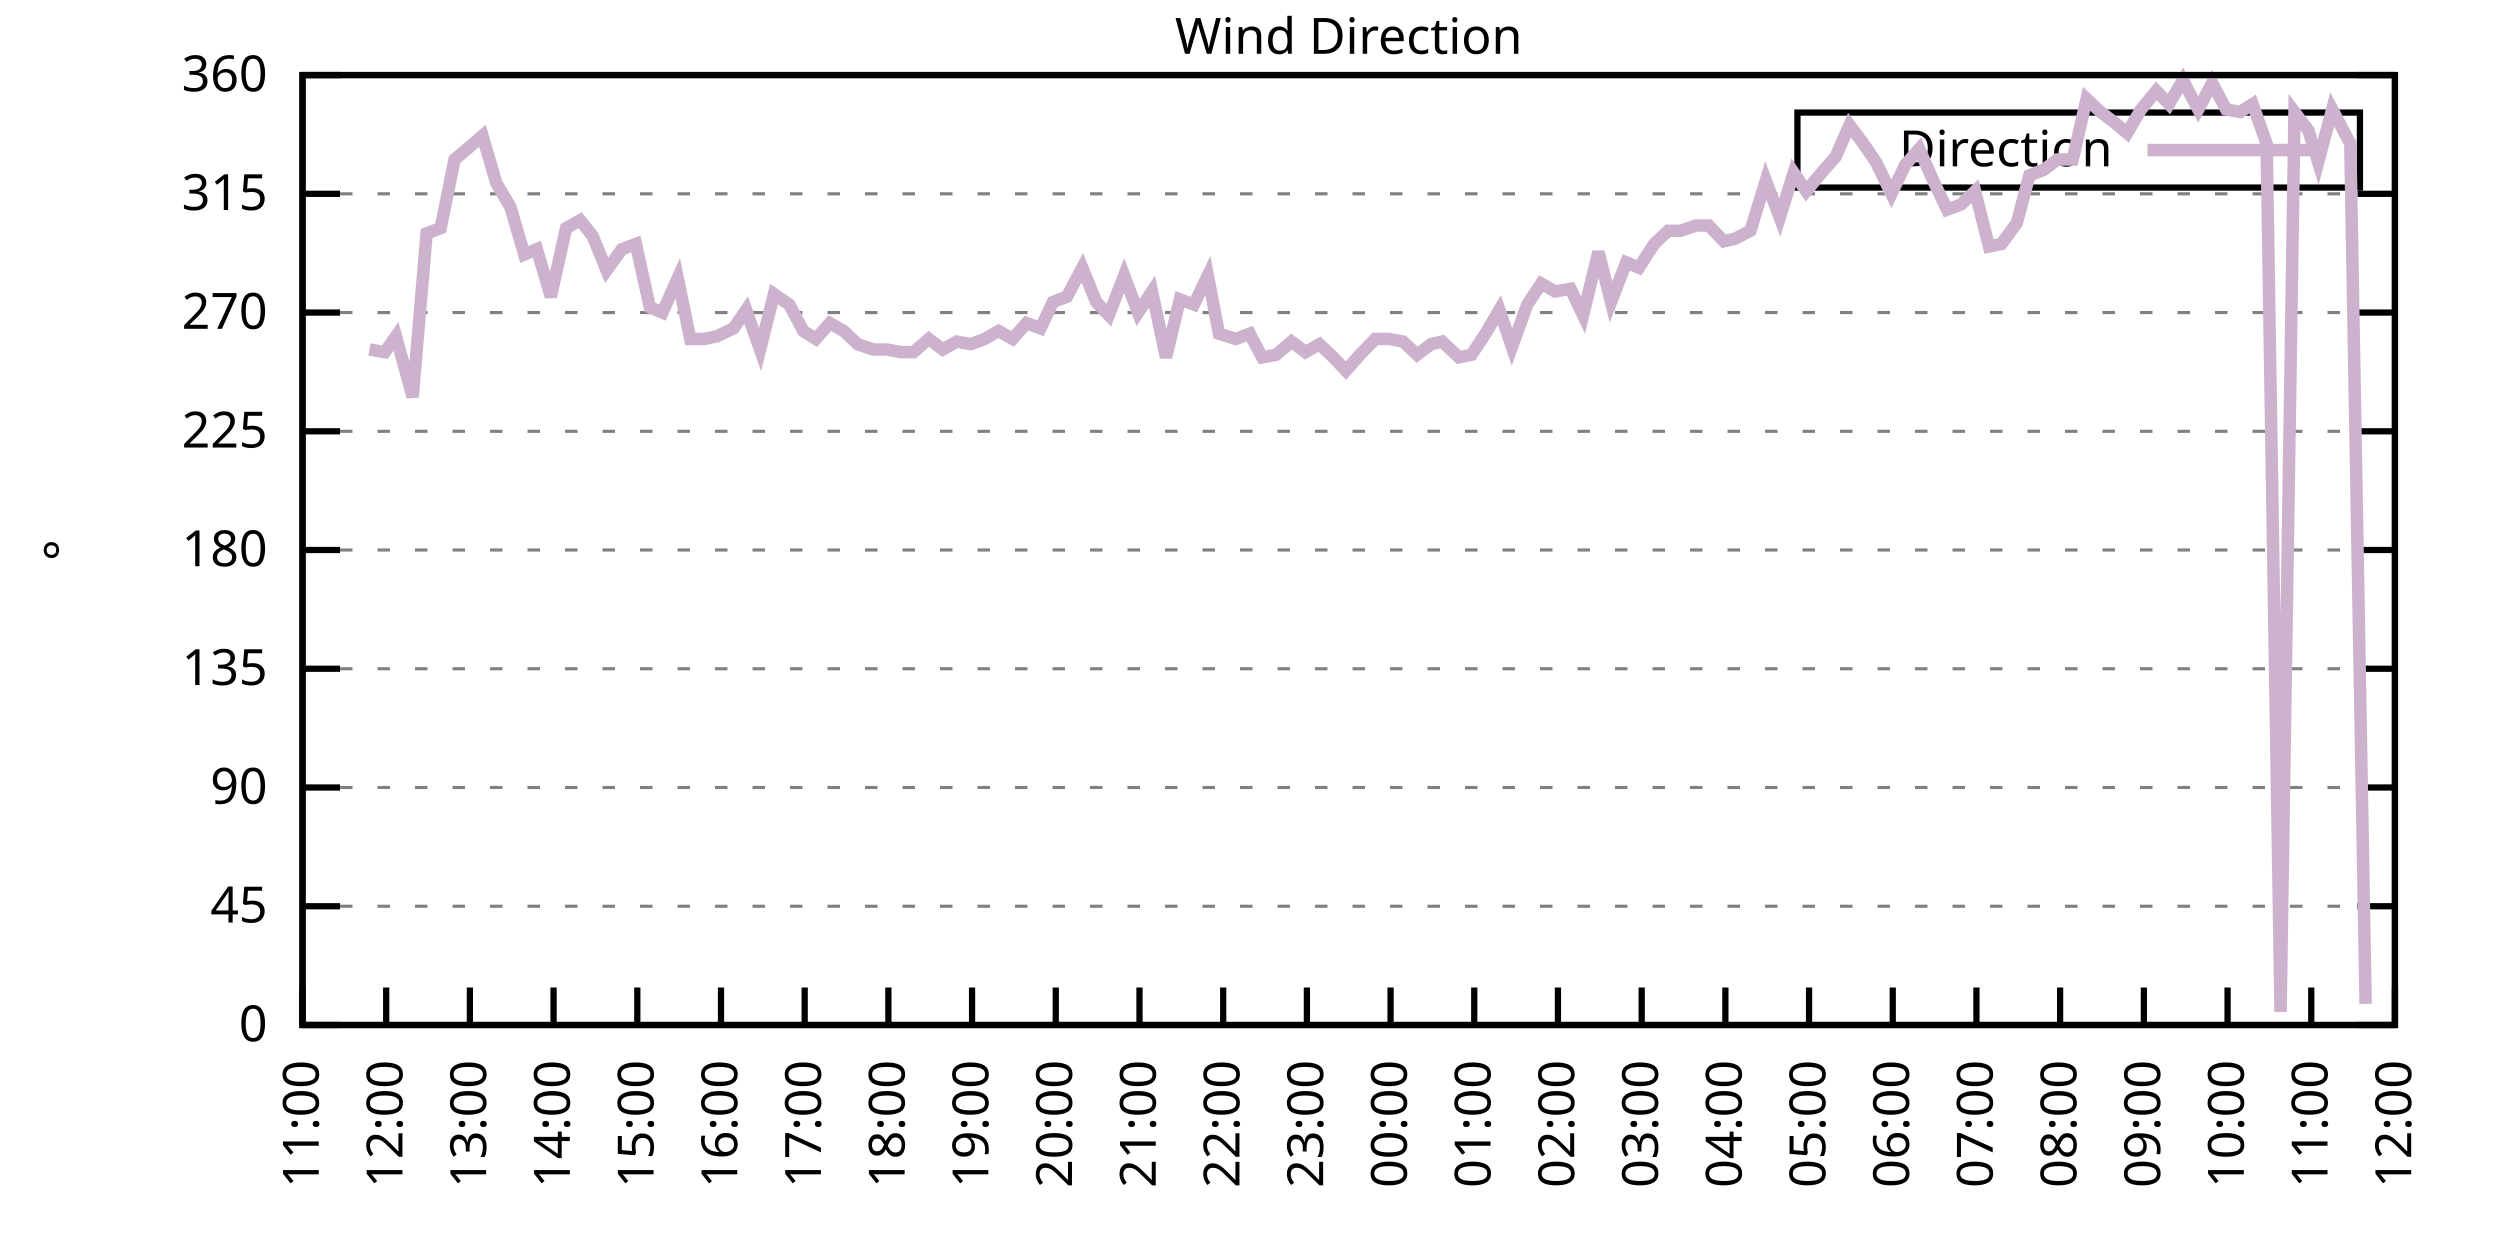
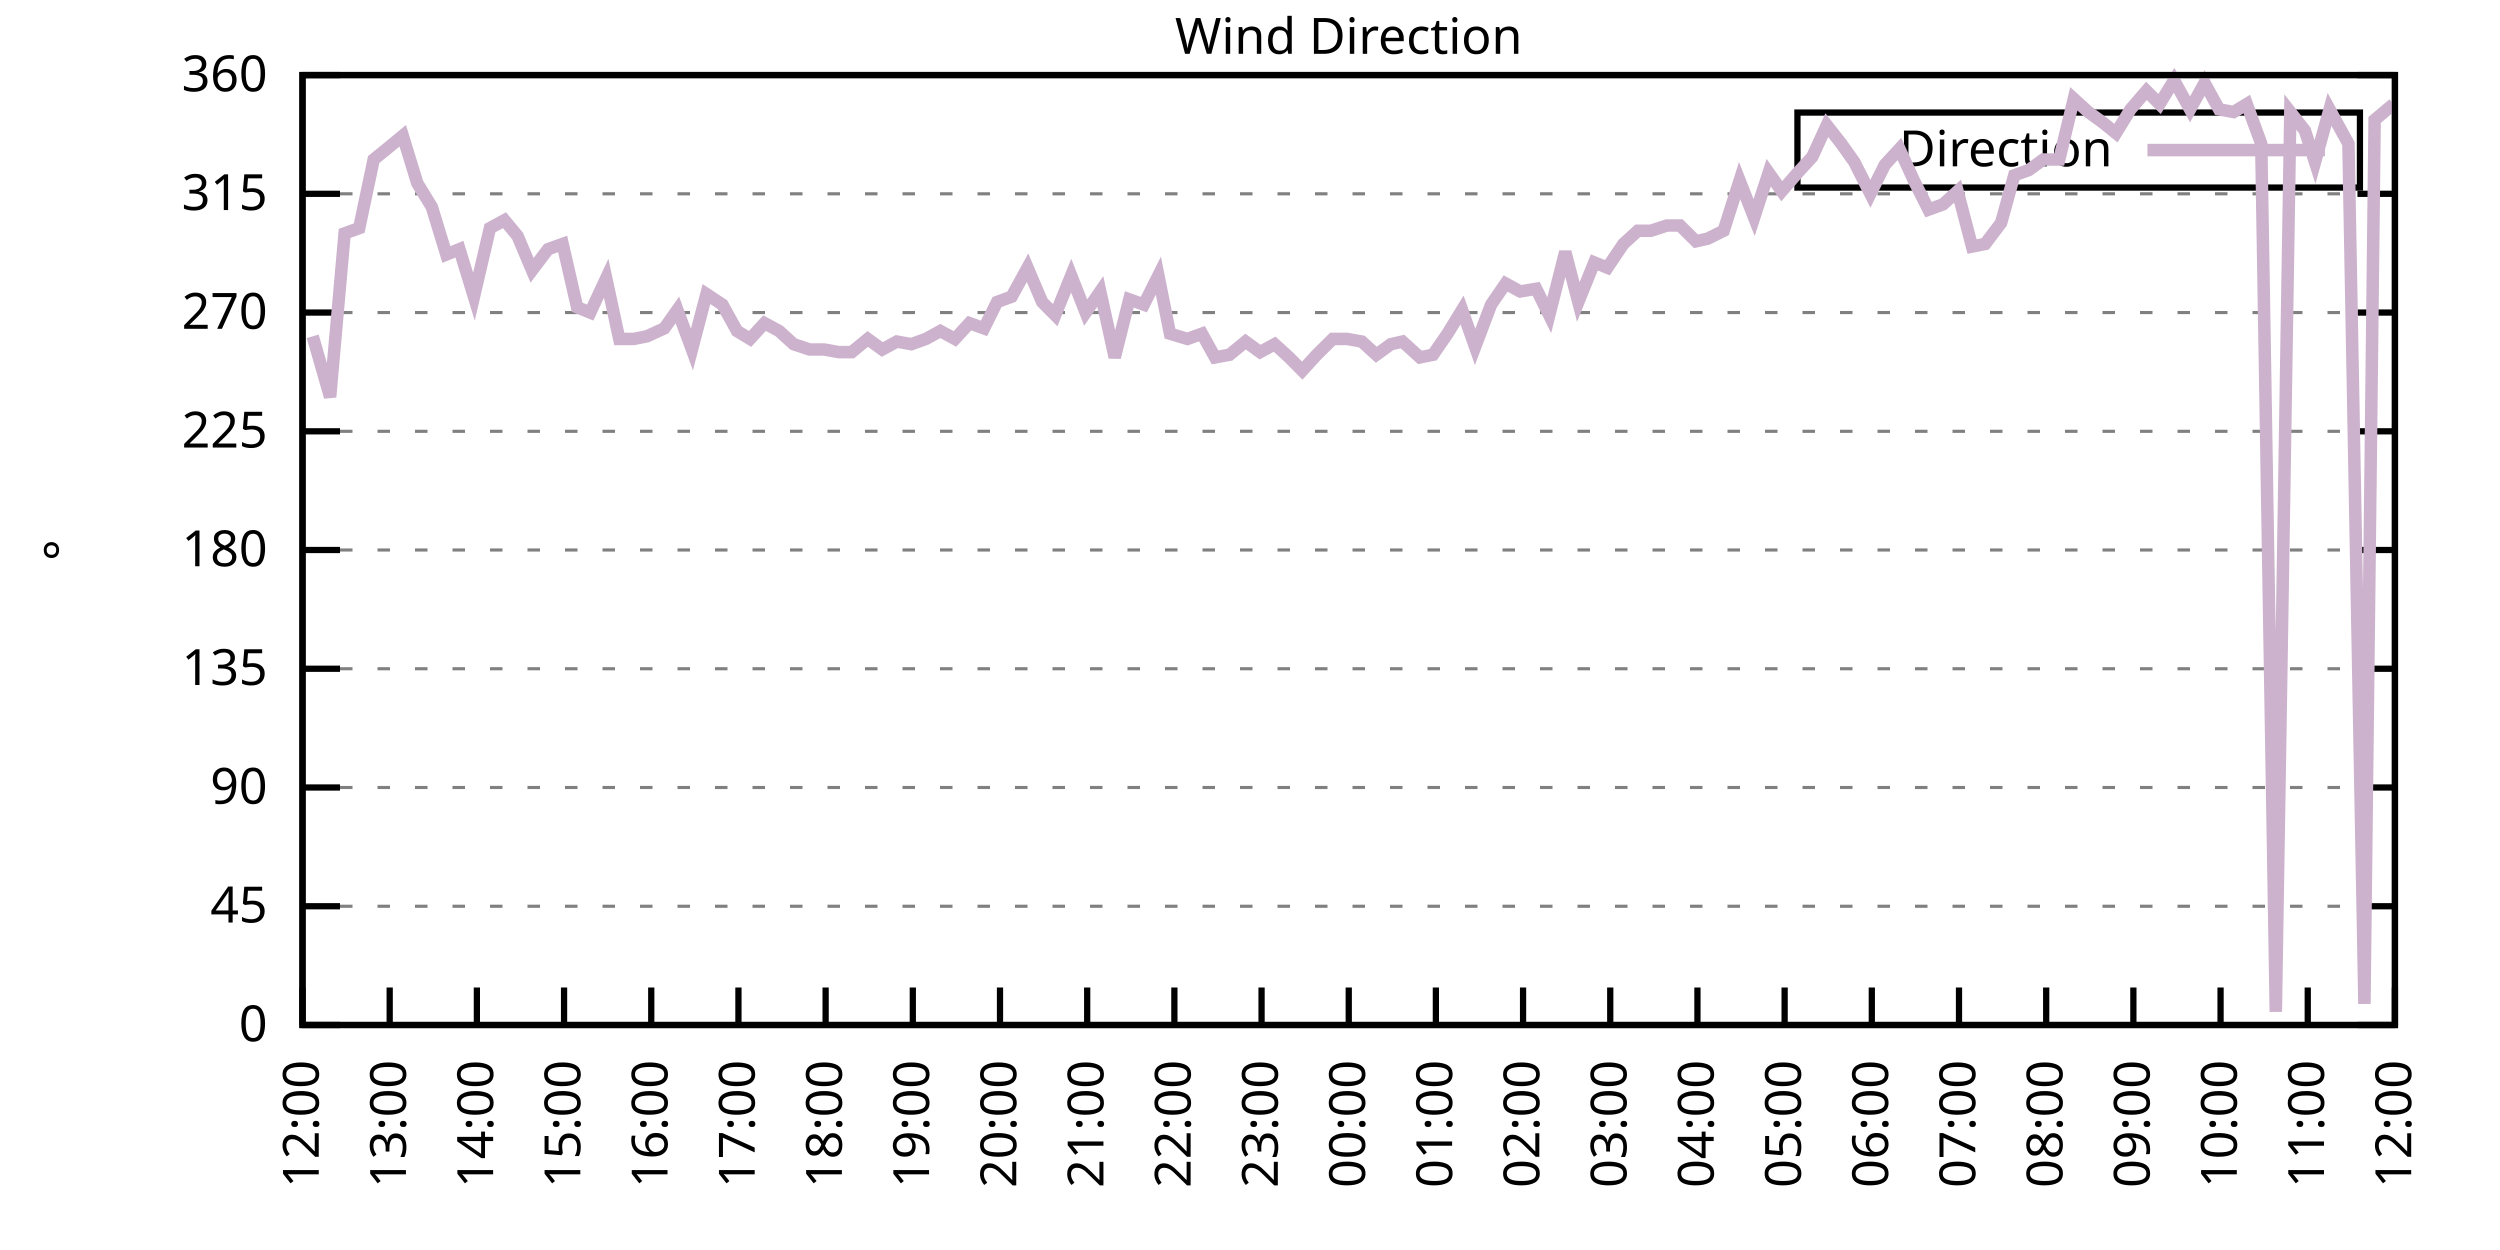
<svg xmlns="http://www.w3.org/2000/svg" xmlns:xlink="http://www.w3.org/1999/xlink" width="400" height="200" viewBox="0 0 400 200">
  <g id="gnuplot_canvas">
    <rect x="0" y="0" width="400" height="200" fill="none" />
    <defs>
      <circle id="gpDot" r="0.5" stroke-width="0.5" stroke="currentColor" />
      <path id="gpPt0" stroke-width="0.333" stroke="currentColor" d="M-1,0 h2 M0,-1 v2" />
      <path id="gpPt1" stroke-width="0.333" stroke="currentColor" d="M-1,-1 L1,1 M1,-1 L-1,1" />
      <path id="gpPt2" stroke-width="0.333" stroke="currentColor" d="M-1,0 L1,0 M0,-1 L0,1 M-1,-1 L1,1 M-1,1 L1,-1" />
      <rect id="gpPt3" stroke-width="0.333" stroke="currentColor" x="-1" y="-1" width="2" height="2" />
      <rect id="gpPt4" stroke-width="0.333" stroke="currentColor" fill="currentColor" x="-1" y="-1" width="2" height="2" />
      <circle id="gpPt5" stroke-width="0.333" stroke="currentColor" cx="0" cy="0" r="1" />
      <use xlink:href="#gpPt5" id="gpPt6" fill="currentColor" stroke="none" />
      <path id="gpPt7" stroke-width="0.333" stroke="currentColor" d="M0,-1.33 L-1.33,0.67 L1.33,0.67 z" />
      <use xlink:href="#gpPt7" id="gpPt8" fill="currentColor" stroke="none" />
      <use xlink:href="#gpPt7" id="gpPt9" stroke="currentColor" transform="rotate(180)" />
      <use xlink:href="#gpPt9" id="gpPt10" fill="currentColor" stroke="none" />
      <use xlink:href="#gpPt3" id="gpPt11" stroke="currentColor" transform="rotate(45)" />
      <use xlink:href="#gpPt11" id="gpPt12" fill="currentColor" stroke="none" />
      <path id="gpPt13" stroke-width="0.333" stroke="currentColor" d="M0,1.330 L1.265,0.411 L0.782,-1.067 L-0.782,-1.076 L-1.265,0.411 z" />
      <use xlink:href="#gpPt13" id="gpPt14" fill="currentColor" stroke="none" />
      <filter id="textbox" filterUnits="objectBoundingBox" x="0" y="0" height="1" width="1">
        <feFlood flood-color="white" flood-opacity="1" result="bgnd" />
        <feComposite in="SourceGraphic" in2="bgnd" operator="atop" />
      </filter>
      <filter id="greybox" filterUnits="objectBoundingBox" x="0" y="0" height="1" width="1">
        <feFlood flood-color="lightgrey" flood-opacity="1" result="grey" />
        <feComposite in="SourceGraphic" in2="grey" operator="atop" />
      </filter>
    </defs>
    <g fill="none" color="white" stroke="currentColor" stroke-width="1.00" stroke-linecap="butt" stroke-linejoin="miter">
</g>
    <g fill="none" color="black" stroke="currentColor" stroke-width="1.00" stroke-linecap="butt" stroke-linejoin="miter">
      <g stroke="none" shape-rendering="crispEdges">
        <polygon fill="rgb(255, 255, 255)" points="48.40,164.00 383.18,164.00 383.18,12.02 48.40,12.02 " />
      </g>
    </g>
    <g fill="none" color="black" stroke="currentColor" stroke-width="1.00" stroke-linecap="butt" stroke-linejoin="miter">
</g>
    <g fill="none" color="black" stroke="black" stroke-width="0.50" stroke-linecap="butt" stroke-linejoin="miter">
</g>
    <g fill="none" color="gray" stroke="currentColor" stroke-width="0.50" stroke-linecap="butt" stroke-linejoin="miter">
      <path stroke="gray" stroke-dasharray="2,4" class="gridline" d="M48.40,164.00 L383.19,164.00  " />
    </g>
    <g fill="none" color="gray" stroke="gray" stroke-width="1.00" stroke-linecap="butt" stroke-linejoin="miter">
</g>
    <g fill="none" color="black" stroke="currentColor" stroke-width="1.00" stroke-linecap="butt" stroke-linejoin="miter">
      <path stroke="black" d="M48.40,164.00 L54.40,164.00 M383.19,164.00 L377.19,164.00  " />
      <g transform="translate(42.80,166.60)" stroke="none" fill="black" font-family="Sans" font-size="8.00" text-anchor="end">
        <text>
          <tspan font-family="Sans"> 0</tspan>
        </text>
      </g>
    </g>
    <g fill="none" color="black" stroke="currentColor" stroke-width="1.00" stroke-linecap="butt" stroke-linejoin="miter">
</g>
    <g fill="none" color="black" stroke="black" stroke-width="0.50" stroke-linecap="butt" stroke-linejoin="miter">
</g>
    <g fill="none" color="gray" stroke="currentColor" stroke-width="0.50" stroke-linecap="butt" stroke-linejoin="miter">
      <path stroke="gray" stroke-dasharray="2,4" class="gridline" d="M48.40,145.00 L383.19,145.00  " />
    </g>
    <g fill="none" color="gray" stroke="gray" stroke-width="1.00" stroke-linecap="butt" stroke-linejoin="miter">
</g>
    <g fill="none" color="black" stroke="currentColor" stroke-width="1.00" stroke-linecap="butt" stroke-linejoin="miter">
      <path stroke="black" d="M48.40,145.00 L54.40,145.00 M383.19,145.00 L377.19,145.00  " />
      <g transform="translate(42.80,147.60)" stroke="none" fill="black" font-family="Sans" font-size="8.00" text-anchor="end">
        <text>
          <tspan font-family="Sans"> 45</tspan>
        </text>
      </g>
    </g>
    <g fill="none" color="black" stroke="currentColor" stroke-width="1.00" stroke-linecap="butt" stroke-linejoin="miter">
</g>
    <g fill="none" color="black" stroke="black" stroke-width="0.50" stroke-linecap="butt" stroke-linejoin="miter">
</g>
    <g fill="none" color="gray" stroke="currentColor" stroke-width="0.50" stroke-linecap="butt" stroke-linejoin="miter">
      <path stroke="gray" stroke-dasharray="2,4" class="gridline" d="M48.40,126.00 L383.19,126.00  " />
    </g>
    <g fill="none" color="gray" stroke="gray" stroke-width="1.00" stroke-linecap="butt" stroke-linejoin="miter">
</g>
    <g fill="none" color="black" stroke="currentColor" stroke-width="1.00" stroke-linecap="butt" stroke-linejoin="miter">
      <path stroke="black" d="M48.40,126.00 L54.40,126.00 M383.19,126.00 L377.19,126.00  " />
      <g transform="translate(42.80,128.60)" stroke="none" fill="black" font-family="Sans" font-size="8.00" text-anchor="end">
        <text>
          <tspan font-family="Sans"> 90</tspan>
        </text>
      </g>
    </g>
    <g fill="none" color="black" stroke="currentColor" stroke-width="1.00" stroke-linecap="butt" stroke-linejoin="miter">
</g>
    <g fill="none" color="black" stroke="black" stroke-width="0.50" stroke-linecap="butt" stroke-linejoin="miter">
</g>
    <g fill="none" color="gray" stroke="currentColor" stroke-width="0.50" stroke-linecap="butt" stroke-linejoin="miter">
      <path stroke="gray" stroke-dasharray="2,4" class="gridline" d="M48.40,107.00 L383.19,107.00  " />
    </g>
    <g fill="none" color="gray" stroke="gray" stroke-width="1.00" stroke-linecap="butt" stroke-linejoin="miter">
</g>
    <g fill="none" color="black" stroke="currentColor" stroke-width="1.00" stroke-linecap="butt" stroke-linejoin="miter">
      <path stroke="black" d="M48.40,107.00 L54.40,107.00 M383.19,107.00 L377.19,107.00  " />
      <g transform="translate(42.80,109.60)" stroke="none" fill="black" font-family="Sans" font-size="8.00" text-anchor="end">
        <text>
          <tspan font-family="Sans"> 135</tspan>
        </text>
      </g>
    </g>
    <g fill="none" color="black" stroke="currentColor" stroke-width="1.00" stroke-linecap="butt" stroke-linejoin="miter">
</g>
    <g fill="none" color="black" stroke="black" stroke-width="0.50" stroke-linecap="butt" stroke-linejoin="miter">
</g>
    <g fill="none" color="gray" stroke="currentColor" stroke-width="0.50" stroke-linecap="butt" stroke-linejoin="miter">
      <path stroke="gray" stroke-dasharray="2,4" class="gridline" d="M48.40,88.00 L383.19,88.00  " />
    </g>
    <g fill="none" color="gray" stroke="gray" stroke-width="1.00" stroke-linecap="butt" stroke-linejoin="miter">
</g>
    <g fill="none" color="black" stroke="currentColor" stroke-width="1.00" stroke-linecap="butt" stroke-linejoin="miter">
      <path stroke="black" d="M48.40,88.00 L54.40,88.00 M383.19,88.00 L377.19,88.00  " />
      <g transform="translate(42.80,90.60)" stroke="none" fill="black" font-family="Sans" font-size="8.00" text-anchor="end">
        <text>
          <tspan font-family="Sans"> 180</tspan>
        </text>
      </g>
    </g>
    <g fill="none" color="black" stroke="currentColor" stroke-width="1.00" stroke-linecap="butt" stroke-linejoin="miter">
</g>
    <g fill="none" color="black" stroke="black" stroke-width="0.50" stroke-linecap="butt" stroke-linejoin="miter">
</g>
    <g fill="none" color="gray" stroke="currentColor" stroke-width="0.50" stroke-linecap="butt" stroke-linejoin="miter">
      <path stroke="gray" stroke-dasharray="2,4" class="gridline" d="M48.40,69.01 L383.19,69.01  " />
    </g>
    <g fill="none" color="gray" stroke="gray" stroke-width="1.00" stroke-linecap="butt" stroke-linejoin="miter">
</g>
    <g fill="none" color="black" stroke="currentColor" stroke-width="1.00" stroke-linecap="butt" stroke-linejoin="miter">
      <path stroke="black" d="M48.40,69.01 L54.40,69.01 M383.19,69.01 L377.19,69.01  " />
      <g transform="translate(42.80,71.61)" stroke="none" fill="black" font-family="Sans" font-size="8.00" text-anchor="end">
        <text>
          <tspan font-family="Sans"> 225</tspan>
        </text>
      </g>
    </g>
    <g fill="none" color="black" stroke="currentColor" stroke-width="1.00" stroke-linecap="butt" stroke-linejoin="miter">
</g>
    <g fill="none" color="black" stroke="black" stroke-width="0.50" stroke-linecap="butt" stroke-linejoin="miter">
</g>
    <g fill="none" color="gray" stroke="currentColor" stroke-width="0.50" stroke-linecap="butt" stroke-linejoin="miter">
      <path stroke="gray" stroke-dasharray="2,4" class="gridline" d="M48.40,50.01 L383.19,50.01  " />
    </g>
    <g fill="none" color="gray" stroke="gray" stroke-width="1.00" stroke-linecap="butt" stroke-linejoin="miter">
</g>
    <g fill="none" color="black" stroke="currentColor" stroke-width="1.00" stroke-linecap="butt" stroke-linejoin="miter">
      <path stroke="black" d="M48.40,50.01 L54.40,50.01 M383.19,50.01 L377.19,50.01  " />
      <g transform="translate(42.80,52.61)" stroke="none" fill="black" font-family="Sans" font-size="8.00" text-anchor="end">
        <text>
          <tspan font-family="Sans"> 270</tspan>
        </text>
      </g>
    </g>
    <g fill="none" color="black" stroke="currentColor" stroke-width="1.00" stroke-linecap="butt" stroke-linejoin="miter">
</g>
    <g fill="none" color="black" stroke="black" stroke-width="0.50" stroke-linecap="butt" stroke-linejoin="miter">
</g>
    <g fill="none" color="gray" stroke="currentColor" stroke-width="0.50" stroke-linecap="butt" stroke-linejoin="miter">
      <path stroke="gray" stroke-dasharray="2,4" class="gridline" d="M48.40,31.01 L383.19,31.01  " />
    </g>
    <g fill="none" color="gray" stroke="gray" stroke-width="1.00" stroke-linecap="butt" stroke-linejoin="miter">
</g>
    <g fill="none" color="black" stroke="currentColor" stroke-width="1.00" stroke-linecap="butt" stroke-linejoin="miter">
      <path stroke="black" d="M48.40,31.01 L54.40,31.01 M383.19,31.01 L377.19,31.01  " />
      <g transform="translate(42.80,33.61)" stroke="none" fill="black" font-family="Sans" font-size="8.00" text-anchor="end">
        <text>
          <tspan font-family="Sans"> 315</tspan>
        </text>
      </g>
    </g>
    <g fill="none" color="black" stroke="currentColor" stroke-width="1.00" stroke-linecap="butt" stroke-linejoin="miter">
</g>
    <g fill="none" color="black" stroke="black" stroke-width="0.50" stroke-linecap="butt" stroke-linejoin="miter">
</g>
    <g fill="none" color="gray" stroke="currentColor" stroke-width="0.50" stroke-linecap="butt" stroke-linejoin="miter">
      <path stroke="gray" stroke-dasharray="2,4" class="gridline" d="M48.40,12.01 L383.19,12.01  " />
    </g>
    <g fill="none" color="gray" stroke="gray" stroke-width="1.00" stroke-linecap="butt" stroke-linejoin="miter">
</g>
    <g fill="none" color="black" stroke="currentColor" stroke-width="1.00" stroke-linecap="butt" stroke-linejoin="miter">
      <path stroke="black" d="M48.40,12.01 L54.40,12.01 M383.19,12.01 L377.19,12.01  " />
      <g transform="translate(42.80,14.61)" stroke="none" fill="black" font-family="Sans" font-size="8.00" text-anchor="end">
        <text>
          <tspan font-family="Sans"> 360</tspan>
        </text>
      </g>
    </g>
    <g fill="none" color="black" stroke="currentColor" stroke-width="1.00" stroke-linecap="butt" stroke-linejoin="miter">
      <path stroke="black" d="M48.40,164.00 L48.40,158.00  " />
      <g transform="translate(51.00,169.60) rotate(270.00)" stroke="none" fill="black" font-family="Sans" font-size="8.00" text-anchor="end">
        <text>
-           <tspan font-family="Sans">11:00</tspan>
-         </text>
-       </g>
-     </g>
-     <g fill="none" color="black" stroke="currentColor" stroke-width="1.00" stroke-linecap="butt" stroke-linejoin="miter">
-       <path stroke="black" d="M61.79,164.00 L61.79,158.00  " />
-       <g transform="translate(64.39,169.60) rotate(270.00)" stroke="none" fill="black" font-family="Sans" font-size="8.00" text-anchor="end">
-         <text>
          <tspan font-family="Sans">12:00</tspan>
        </text>
      </g>
    </g>
    <g fill="none" color="black" stroke="currentColor" stroke-width="1.00" stroke-linecap="butt" stroke-linejoin="miter">
-       <path stroke="black" d="M75.18,164.00 L75.18,158.00  " />
-       <g transform="translate(77.78,169.60) rotate(270.00)" stroke="none" fill="black" font-family="Sans" font-size="8.00" text-anchor="end">
+       <path stroke="black" d="M62.35,164.00 L62.35,158.00  " />
+       <g transform="translate(64.95,169.60) rotate(270.00)" stroke="none" fill="black" font-family="Sans" font-size="8.00" text-anchor="end">
        <text>
          <tspan font-family="Sans">13:00</tspan>
        </text>
      </g>
    </g>
    <g fill="none" color="black" stroke="currentColor" stroke-width="1.00" stroke-linecap="butt" stroke-linejoin="miter">
-       <path stroke="black" d="M88.57,164.00 L88.57,158.00  " />
-       <g transform="translate(91.17,169.60) rotate(270.00)" stroke="none" fill="black" font-family="Sans" font-size="8.00" text-anchor="end">
+       <path stroke="black" d="M76.30,164.00 L76.30,158.00  " />
+       <g transform="translate(78.90,169.60) rotate(270.00)" stroke="none" fill="black" font-family="Sans" font-size="8.00" text-anchor="end">
        <text>
          <tspan font-family="Sans">14:00</tspan>
        </text>
      </g>
    </g>
    <g fill="none" color="black" stroke="currentColor" stroke-width="1.00" stroke-linecap="butt" stroke-linejoin="miter">
-       <path stroke="black" d="M101.97,164.00 L101.97,158.00  " />
-       <g transform="translate(104.57,169.60) rotate(270.00)" stroke="none" fill="black" font-family="Sans" font-size="8.00" text-anchor="end">
+       <path stroke="black" d="M90.25,164.00 L90.25,158.00  " />
+       <g transform="translate(92.85,169.60) rotate(270.00)" stroke="none" fill="black" font-family="Sans" font-size="8.00" text-anchor="end">
        <text>
          <tspan font-family="Sans">15:00</tspan>
        </text>
      </g>
    </g>
    <g fill="none" color="black" stroke="currentColor" stroke-width="1.00" stroke-linecap="butt" stroke-linejoin="miter">
-       <path stroke="black" d="M115.36,164.00 L115.36,158.00  " />
-       <g transform="translate(117.96,169.60) rotate(270.00)" stroke="none" fill="black" font-family="Sans" font-size="8.00" text-anchor="end">
+       <path stroke="black" d="M104.20,164.00 L104.20,158.00  " />
+       <g transform="translate(106.80,169.60) rotate(270.00)" stroke="none" fill="black" font-family="Sans" font-size="8.00" text-anchor="end">
        <text>
          <tspan font-family="Sans">16:00</tspan>
        </text>
      </g>
    </g>
    <g fill="none" color="black" stroke="currentColor" stroke-width="1.00" stroke-linecap="butt" stroke-linejoin="miter">
-       <path stroke="black" d="M128.75,164.00 L128.75,158.00  " />
-       <g transform="translate(131.35,169.60) rotate(270.00)" stroke="none" fill="black" font-family="Sans" font-size="8.00" text-anchor="end">
+       <path stroke="black" d="M118.15,164.00 L118.15,158.00  " />
+       <g transform="translate(120.75,169.60) rotate(270.00)" stroke="none" fill="black" font-family="Sans" font-size="8.00" text-anchor="end">
        <text>
          <tspan font-family="Sans">17:00</tspan>
        </text>
      </g>
    </g>
    <g fill="none" color="black" stroke="currentColor" stroke-width="1.00" stroke-linecap="butt" stroke-linejoin="miter">
-       <path stroke="black" d="M142.14,164.00 L142.14,158.00  " />
-       <g transform="translate(144.74,169.60) rotate(270.00)" stroke="none" fill="black" font-family="Sans" font-size="8.00" text-anchor="end">
+       <path stroke="black" d="M132.10,164.00 L132.10,158.00  " />
+       <g transform="translate(134.70,169.60) rotate(270.00)" stroke="none" fill="black" font-family="Sans" font-size="8.00" text-anchor="end">
        <text>
          <tspan font-family="Sans">18:00</tspan>
        </text>
      </g>
    </g>
    <g fill="none" color="black" stroke="currentColor" stroke-width="1.00" stroke-linecap="butt" stroke-linejoin="miter">
-       <path stroke="black" d="M155.53,164.00 L155.53,158.00  " />
-       <g transform="translate(158.13,169.60) rotate(270.00)" stroke="none" fill="black" font-family="Sans" font-size="8.00" text-anchor="end">
+       <path stroke="black" d="M146.05,164.00 L146.05,158.00  " />
+       <g transform="translate(148.65,169.60) rotate(270.00)" stroke="none" fill="black" font-family="Sans" font-size="8.00" text-anchor="end">
        <text>
          <tspan font-family="Sans">19:00</tspan>
        </text>
      </g>
    </g>
    <g fill="none" color="black" stroke="currentColor" stroke-width="1.00" stroke-linecap="butt" stroke-linejoin="miter">
-       <path stroke="black" d="M168.92,164.00 L168.92,158.00  " />
-       <g transform="translate(171.52,169.60) rotate(270.00)" stroke="none" fill="black" font-family="Sans" font-size="8.00" text-anchor="end">
+       <path stroke="black" d="M160.00,164.00 L160.00,158.00  " />
+       <g transform="translate(162.60,169.60) rotate(270.00)" stroke="none" fill="black" font-family="Sans" font-size="8.00" text-anchor="end">
        <text>
          <tspan font-family="Sans">20:00</tspan>
        </text>
      </g>
    </g>
    <g fill="none" color="black" stroke="currentColor" stroke-width="1.00" stroke-linecap="butt" stroke-linejoin="miter">
-       <path stroke="black" d="M182.32,164.00 L182.32,158.00  " />
-       <g transform="translate(184.92,169.60) rotate(270.00)" stroke="none" fill="black" font-family="Sans" font-size="8.00" text-anchor="end">
+       <path stroke="black" d="M173.95,164.00 L173.95,158.00  " />
+       <g transform="translate(176.55,169.60) rotate(270.00)" stroke="none" fill="black" font-family="Sans" font-size="8.00" text-anchor="end">
        <text>
          <tspan font-family="Sans">21:00</tspan>
        </text>
      </g>
    </g>
    <g fill="none" color="black" stroke="currentColor" stroke-width="1.00" stroke-linecap="butt" stroke-linejoin="miter">
-       <path stroke="black" d="M195.71,164.00 L195.71,158.00  " />
-       <g transform="translate(198.31,169.60) rotate(270.00)" stroke="none" fill="black" font-family="Sans" font-size="8.00" text-anchor="end">
+       <path stroke="black" d="M187.90,164.00 L187.90,158.00  " />
+       <g transform="translate(190.50,169.60) rotate(270.00)" stroke="none" fill="black" font-family="Sans" font-size="8.00" text-anchor="end">
        <text>
          <tspan font-family="Sans">22:00</tspan>
        </text>
      </g>
    </g>
    <g fill="none" color="black" stroke="currentColor" stroke-width="1.00" stroke-linecap="butt" stroke-linejoin="miter">
-       <path stroke="black" d="M209.10,164.00 L209.10,158.00  " />
-       <g transform="translate(211.70,169.60) rotate(270.00)" stroke="none" fill="black" font-family="Sans" font-size="8.00" text-anchor="end">
+       <path stroke="black" d="M201.85,164.00 L201.85,158.00  " />
+       <g transform="translate(204.45,169.60) rotate(270.00)" stroke="none" fill="black" font-family="Sans" font-size="8.00" text-anchor="end">
        <text>
          <tspan font-family="Sans">23:00</tspan>
        </text>
      </g>
    </g>
    <g fill="none" color="black" stroke="currentColor" stroke-width="1.00" stroke-linecap="butt" stroke-linejoin="miter">
-       <path stroke="black" d="M222.49,164.00 L222.49,158.00  " />
-       <g transform="translate(225.09,169.60) rotate(270.00)" stroke="none" fill="black" font-family="Sans" font-size="8.00" text-anchor="end">
+       <path stroke="black" d="M215.80,164.00 L215.80,158.00  " />
+       <g transform="translate(218.40,169.60) rotate(270.00)" stroke="none" fill="black" font-family="Sans" font-size="8.00" text-anchor="end">
        <text>
          <tspan font-family="Sans">00:00</tspan>
        </text>
      </g>
    </g>
    <g fill="none" color="black" stroke="currentColor" stroke-width="1.00" stroke-linecap="butt" stroke-linejoin="miter">
-       <path stroke="black" d="M235.88,164.00 L235.88,158.00  " />
-       <g transform="translate(238.48,169.60) rotate(270.00)" stroke="none" fill="black" font-family="Sans" font-size="8.00" text-anchor="end">
+       <path stroke="black" d="M229.74,164.00 L229.74,158.00  " />
+       <g transform="translate(232.34,169.60) rotate(270.00)" stroke="none" fill="black" font-family="Sans" font-size="8.00" text-anchor="end">
        <text>
          <tspan font-family="Sans">01:00</tspan>
        </text>
      </g>
    </g>
    <g fill="none" color="black" stroke="currentColor" stroke-width="1.00" stroke-linecap="butt" stroke-linejoin="miter">
-       <path stroke="black" d="M249.27,164.00 L249.27,158.00  " />
-       <g transform="translate(251.87,169.60) rotate(270.00)" stroke="none" fill="black" font-family="Sans" font-size="8.00" text-anchor="end">
+       <path stroke="black" d="M243.69,164.00 L243.69,158.00  " />
+       <g transform="translate(246.29,169.60) rotate(270.00)" stroke="none" fill="black" font-family="Sans" font-size="8.00" text-anchor="end">
        <text>
          <tspan font-family="Sans">02:00</tspan>
        </text>
      </g>
    </g>
    <g fill="none" color="black" stroke="currentColor" stroke-width="1.00" stroke-linecap="butt" stroke-linejoin="miter">
-       <path stroke="black" d="M262.67,164.00 L262.67,158.00  " />
-       <g transform="translate(265.27,169.60) rotate(270.00)" stroke="none" fill="black" font-family="Sans" font-size="8.00" text-anchor="end">
+       <path stroke="black" d="M257.64,164.00 L257.64,158.00  " />
+       <g transform="translate(260.24,169.60) rotate(270.00)" stroke="none" fill="black" font-family="Sans" font-size="8.00" text-anchor="end">
        <text>
          <tspan font-family="Sans">03:00</tspan>
        </text>
      </g>
    </g>
    <g fill="none" color="black" stroke="currentColor" stroke-width="1.00" stroke-linecap="butt" stroke-linejoin="miter">
-       <path stroke="black" d="M276.06,164.00 L276.06,158.00  " />
-       <g transform="translate(278.66,169.60) rotate(270.00)" stroke="none" fill="black" font-family="Sans" font-size="8.00" text-anchor="end">
+       <path stroke="black" d="M271.59,164.00 L271.59,158.00  " />
+       <g transform="translate(274.19,169.60) rotate(270.00)" stroke="none" fill="black" font-family="Sans" font-size="8.00" text-anchor="end">
        <text>
          <tspan font-family="Sans">04:00</tspan>
        </text>
      </g>
    </g>
    <g fill="none" color="black" stroke="currentColor" stroke-width="1.00" stroke-linecap="butt" stroke-linejoin="miter">
-       <path stroke="black" d="M289.45,164.00 L289.45,158.00  " />
-       <g transform="translate(292.05,169.60) rotate(270.00)" stroke="none" fill="black" font-family="Sans" font-size="8.00" text-anchor="end">
+       <path stroke="black" d="M285.54,164.00 L285.54,158.00  " />
+       <g transform="translate(288.14,169.60) rotate(270.00)" stroke="none" fill="black" font-family="Sans" font-size="8.00" text-anchor="end">
        <text>
          <tspan font-family="Sans">05:00</tspan>
        </text>
      </g>
    </g>
    <g fill="none" color="black" stroke="currentColor" stroke-width="1.00" stroke-linecap="butt" stroke-linejoin="miter">
-       <path stroke="black" d="M302.84,164.00 L302.84,158.00  " />
-       <g transform="translate(305.44,169.60) rotate(270.00)" stroke="none" fill="black" font-family="Sans" font-size="8.00" text-anchor="end">
+       <path stroke="black" d="M299.49,164.00 L299.49,158.00  " />
+       <g transform="translate(302.09,169.60) rotate(270.00)" stroke="none" fill="black" font-family="Sans" font-size="8.00" text-anchor="end">
        <text>
          <tspan font-family="Sans">06:00</tspan>
        </text>
      </g>
    </g>
    <g fill="none" color="black" stroke="currentColor" stroke-width="1.00" stroke-linecap="butt" stroke-linejoin="miter">
-       <path stroke="black" d="M316.23,164.00 L316.23,158.00  " />
-       <g transform="translate(318.83,169.60) rotate(270.00)" stroke="none" fill="black" font-family="Sans" font-size="8.00" text-anchor="end">
+       <path stroke="black" d="M313.44,164.00 L313.44,158.00  " />
+       <g transform="translate(316.04,169.60) rotate(270.00)" stroke="none" fill="black" font-family="Sans" font-size="8.00" text-anchor="end">
        <text>
          <tspan font-family="Sans">07:00</tspan>
        </text>
      </g>
    </g>
    <g fill="none" color="black" stroke="currentColor" stroke-width="1.00" stroke-linecap="butt" stroke-linejoin="miter">
-       <path stroke="black" d="M329.62,164.00 L329.62,158.00  " />
-       <g transform="translate(332.22,169.60) rotate(270.00)" stroke="none" fill="black" font-family="Sans" font-size="8.00" text-anchor="end">
+       <path stroke="black" d="M327.39,164.00 L327.39,158.00  " />
+       <g transform="translate(329.99,169.60) rotate(270.00)" stroke="none" fill="black" font-family="Sans" font-size="8.00" text-anchor="end">
        <text>
          <tspan font-family="Sans">08:00</tspan>
        </text>
      </g>
    </g>
    <g fill="none" color="black" stroke="currentColor" stroke-width="1.00" stroke-linecap="butt" stroke-linejoin="miter">
-       <path stroke="black" d="M343.02,164.00 L343.02,158.00  " />
-       <g transform="translate(345.62,169.60) rotate(270.00)" stroke="none" fill="black" font-family="Sans" font-size="8.00" text-anchor="end">
+       <path stroke="black" d="M341.34,164.00 L341.34,158.00  " />
+       <g transform="translate(343.94,169.60) rotate(270.00)" stroke="none" fill="black" font-family="Sans" font-size="8.00" text-anchor="end">
        <text>
          <tspan font-family="Sans">09:00</tspan>
        </text>
      </g>
    </g>
    <g fill="none" color="black" stroke="currentColor" stroke-width="1.00" stroke-linecap="butt" stroke-linejoin="miter">
-       <path stroke="black" d="M356.41,164.00 L356.41,158.00  " />
-       <g transform="translate(359.01,169.60) rotate(270.00)" stroke="none" fill="black" font-family="Sans" font-size="8.00" text-anchor="end">
+       <path stroke="black" d="M355.29,164.00 L355.29,158.00  " />
+       <g transform="translate(357.89,169.60) rotate(270.00)" stroke="none" fill="black" font-family="Sans" font-size="8.00" text-anchor="end">
        <text>
          <tspan font-family="Sans">10:00</tspan>
        </text>
      </g>
    </g>
    <g fill="none" color="black" stroke="currentColor" stroke-width="1.00" stroke-linecap="butt" stroke-linejoin="miter">
-       <path stroke="black" d="M369.80,164.00 L369.80,158.00  " />
-       <g transform="translate(372.40,169.60) rotate(270.00)" stroke="none" fill="black" font-family="Sans" font-size="8.00" text-anchor="end">
+       <path stroke="black" d="M369.24,164.00 L369.24,158.00  " />
+       <g transform="translate(371.84,169.60) rotate(270.00)" stroke="none" fill="black" font-family="Sans" font-size="8.00" text-anchor="end">
        <text>
          <tspan font-family="Sans">11:00</tspan>
        </text>
      </g>
    </g>
    <g fill="none" color="black" stroke="currentColor" stroke-width="1.00" stroke-linecap="butt" stroke-linejoin="miter">
      <path stroke="black" d="M383.19,164.00 L383.19,158.00  " />
      <g transform="translate(385.79,169.60) rotate(270.00)" stroke="none" fill="black" font-family="Sans" font-size="8.00" text-anchor="end">
        <text>
          <tspan font-family="Sans">12:00</tspan>
        </text>
      </g>
    </g>
    <g fill="none" color="black" stroke="currentColor" stroke-width="1.00" stroke-linecap="butt" stroke-linejoin="miter">
</g>
    <g fill="none" color="black" stroke="currentColor" stroke-width="1.00" stroke-linecap="butt" stroke-linejoin="miter">
      <path stroke="black" d="M48.40,12.01 L48.40,164.00 L383.19,164.00 L383.19,12.01 L48.40,12.01 Z  " />
    </g>
    <g fill="none" color="black" stroke="currentColor" stroke-width="1.00" stroke-linecap="butt" stroke-linejoin="miter">
</g>
    <g fill="none" color="black" stroke="currentColor" stroke-width="1.00" stroke-linecap="butt" stroke-linejoin="miter">
      <path stroke="black" d="M287.59,30.01 L287.59,18.01 L377.59,18.01 L377.59,30.01 L287.59,30.01 Z  " />
    </g>
    <g id="Wind_direction_plot_1">
      <g fill="none" color="white" stroke="black" stroke-width="2.00" stroke-linecap="butt" stroke-linejoin="miter">
</g>
      <g fill="none" color="black" stroke="currentColor" stroke-width="2.00" stroke-linecap="butt" stroke-linejoin="miter">
        <g transform="translate(337.99,26.61)" stroke="none" fill="black" font-family="Sans" font-size="8.00" text-anchor="end">
          <text>
            <tspan font-family="Sans">Direction</tspan>
          </text>
        </g>
      </g>
      <g fill="none" color="black" stroke="currentColor" stroke-width="2.00" stroke-linecap="butt" stroke-linejoin="miter">
-         <path stroke="rgb(204, 178, 204)" d="M343.59,24.01 L371.99,24.01 M59.11,55.92 L61.57,56.34 L63.35,53.81 L66.03,63.52 L68.26,37.34 L70.50,36.50   L72.73,25.52 L74.74,23.83 L77.19,21.72 L79.42,29.32 L81.66,33.12 L83.89,40.72 L85.90,39.87 L88.13,47.47   L90.58,36.50 L92.82,35.23 L94.82,37.76 L97.06,43.25 L99.51,39.87 L101.74,39.03 L103.98,49.16 L105.98,50.01   L108.44,44.52 L110.45,54.23 L112.68,54.23 L114.69,53.81 L117.37,52.54 L119.38,49.59 L121.61,55.92 L123.84,47.05   L126.29,48.74 L128.53,52.96 L130.54,54.23 L132.77,51.70 L135.00,52.96 L137.23,55.07 L139.69,55.92 L141.92,55.92   L144.15,56.34 L146.16,56.34 L148.61,54.23 L150.85,55.92 L153.08,54.65 L155.31,55.07 L157.54,54.23 L159.77,52.96   L162.01,54.23 L164.24,51.70 L166.47,52.54 L168.48,48.32 L170.71,47.47 L173.17,42.83 L175.40,48.32 L177.41,50.43   L179.86,44.10 L182.09,50.01 L184.32,46.63 L186.56,57.18 L188.79,47.90 L191.02,48.74 L193.25,44.10 L195.04,53.39   L197.72,54.23 L199.95,53.39 L201.96,57.18 L204.19,56.76 L206.64,54.65 L208.88,56.34 L211.11,55.07 L213.34,57.18   L215.35,59.30 L217.58,56.76 L220.04,54.23 L222.27,54.23 L224.50,54.65 L226.73,56.76 L228.96,55.07 L230.75,54.65   L233.43,57.18 L235.44,56.76 L237.67,53.39 L239.90,49.59 L241.91,55.50 L244.36,48.74 L246.60,45.36 L248.83,46.63   L251.28,46.21 L253.29,50.43 L255.75,40.30 L257.76,48.32 L260.21,41.99 L262.22,42.83 L264.67,39.03 L266.91,36.92   L268.92,36.92 L271.37,36.08 L273.38,36.08 L275.83,38.61 L277.62,38.19 L280.07,36.92 L282.53,28.90 L284.76,34.81   L286.99,27.63 L289.00,30.59 L291.46,27.63 L293.69,25.10 L295.92,20.03 L298.15,22.99 L300.16,25.94 L302.62,31.01   L304.85,26.36 L307.08,23.83 L309.31,28.90 L311.54,33.54 L313.78,32.70 L316.01,30.59 L318.24,39.45 L320.25,39.03   L322.70,35.65 L324.71,28.05 L326.95,27.21 L329.18,25.52 L331.63,25.52 L333.86,15.81 L336.10,17.92 L338.33,19.61   L340.34,21.30 L342.57,17.50 L345.02,14.54 L347.03,16.65 L349.26,12.85 L351.72,17.50 L353.95,13.28 L356.18,17.50   L358.42,17.92 L360.42,16.65 L362.66,22.99 L364.89,161.89 L367.12,17.92 L369.35,20.88 L370.91,25.94 L373.15,17.50   L376.05,22.99 L378.50,160.62  " />
+         <path stroke="rgb(204, 178, 204)" d="M343.59,24.01 L371.99,24.01 M50.03,53.81 L52.82,63.52 L55.14,37.34 L57.47,36.50 L59.79,25.52 L61.88,23.83   L64.44,21.72 L66.77,29.32 L69.09,33.12 L71.42,40.72 L73.51,39.87 L75.83,47.47 L78.39,36.50 L80.72,35.23   L82.81,37.76 L85.13,43.25 L87.69,39.87 L90.02,39.03 L92.34,49.16 L94.43,50.01 L96.99,44.52 L99.08,54.23   L101.41,54.23 L103.50,53.81 L106.29,52.54 L108.38,49.59 L110.71,55.92 L113.03,47.05 L115.59,48.74 L117.92,52.96   L120.01,54.23 L122.33,51.70 L124.66,52.96 L126.98,55.07 L129.54,55.92 L131.87,55.92 L134.19,56.34 L136.28,56.34   L138.84,54.23 L141.16,55.92 L143.49,54.65 L145.81,55.07 L148.14,54.23 L150.46,52.96 L152.79,54.23 L155.11,51.70   L157.44,52.54 L159.53,48.32 L161.86,47.47 L164.41,42.83 L166.74,48.32 L168.83,50.43 L171.39,44.10 L173.71,50.01   L176.04,46.63 L178.36,57.18 L180.69,47.90 L183.01,48.74 L185.34,44.10 L187.20,53.39 L189.99,54.23 L192.31,53.39   L194.41,57.18 L196.73,56.76 L199.29,54.65 L201.61,56.34 L203.94,55.07 L206.26,57.18 L208.36,59.30 L210.68,56.76   L213.24,54.23 L215.56,54.23 L217.89,54.65 L220.21,56.76 L222.54,55.07 L224.40,54.65 L227.19,57.18 L229.28,56.76   L231.60,53.39 L233.93,49.59 L236.02,55.50 L238.58,48.74 L240.90,45.36 L243.23,46.63 L245.79,46.21 L247.88,50.43   L250.44,40.30 L252.53,48.32 L255.09,41.99 L257.18,42.83 L259.74,39.03 L262.06,36.92 L264.15,36.92 L266.71,36.08   L268.80,36.08 L271.36,38.61 L273.22,38.19 L275.78,36.92 L278.34,28.90 L280.66,34.81 L282.99,27.63 L285.08,30.59   L287.64,27.63 L289.96,25.10 L292.29,20.03 L294.61,22.99 L296.70,25.94 L299.26,31.01 L301.58,26.36 L303.91,23.83   L306.23,28.90 L308.56,33.54 L310.88,32.70 L313.21,30.59 L315.53,39.45 L317.63,39.03 L320.18,35.65 L322.28,28.05   L324.60,27.21 L326.93,25.52 L329.48,25.52 L331.81,15.81 L334.13,17.92 L336.46,19.61 L338.55,21.30 L340.88,17.50   L343.43,14.54 L345.53,16.65 L347.85,12.85 L350.41,17.50 L352.73,13.28 L355.06,17.50 L357.38,17.92 L359.48,16.65   L361.80,22.99 L364.13,161.89 L366.45,17.92 L368.78,20.88 L370.40,25.94 L372.73,17.50 L375.75,22.99 L378.31,160.62   L379.94,19.19 L382.96,16.65  " />
      </g>
    </g>
    <g fill="none" color="black" stroke="currentColor" stroke-width="2.00" stroke-linecap="butt" stroke-linejoin="miter">
</g>
    <g fill="none" color="black" stroke="black" stroke-width="1.00" stroke-linecap="butt" stroke-linejoin="miter">
</g>
    <g fill="none" color="black" stroke="currentColor" stroke-width="1.00" stroke-linecap="butt" stroke-linejoin="miter">
      <path stroke="black" d="M48.40,12.01 L48.40,164.00 L383.19,164.00 L383.19,12.01 L48.40,12.01 Z  " />
      <g transform="translate(12.80,88.01) rotate(270.00)" stroke="none" fill="black" font-family="Sans" font-size="8.00" text-anchor="middle">
        <text>
          <tspan font-family="Sans">°</tspan>
        </text>
      </g>
    </g>
    <g fill="none" color="black" stroke="currentColor" stroke-width="1.00" stroke-linecap="butt" stroke-linejoin="miter">
</g>
    <g fill="none" color="black" stroke="currentColor" stroke-width="1.00" stroke-linecap="butt" stroke-linejoin="miter">
      <g transform="translate(215.79,8.61)" stroke="none" fill="black" font-family="Sans" font-size="8.00" text-anchor="middle">
        <text>
          <tspan font-family="Sans">Wind Direction</tspan>
        </text>
      </g>
    </g>
    <g fill="none" color="black" stroke="currentColor" stroke-width="1.00" stroke-linecap="butt" stroke-linejoin="miter">
</g>
  </g>
</svg>
